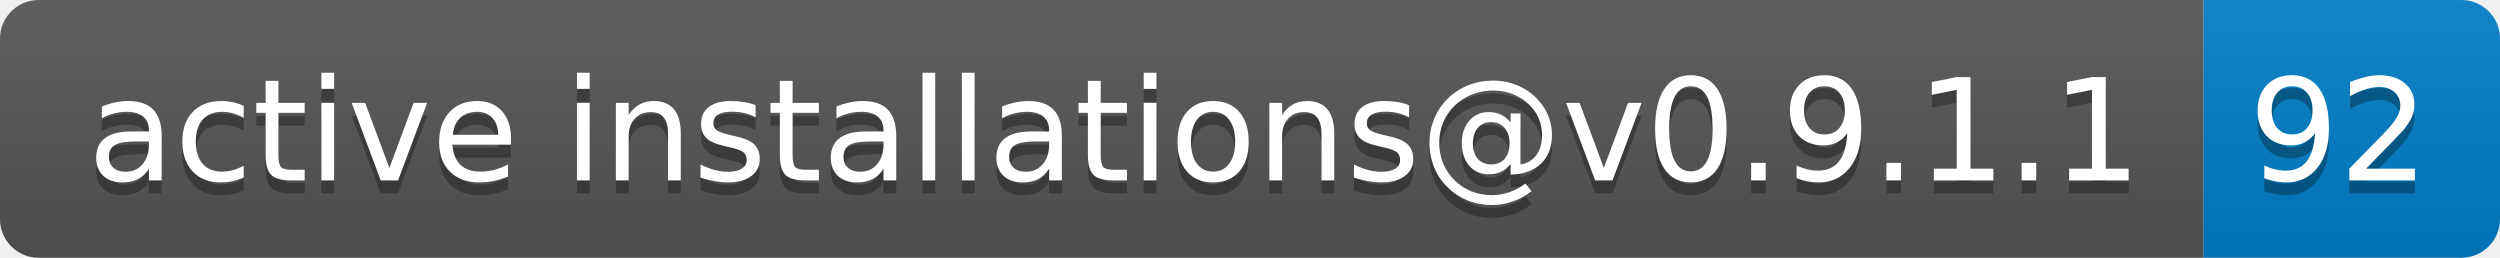
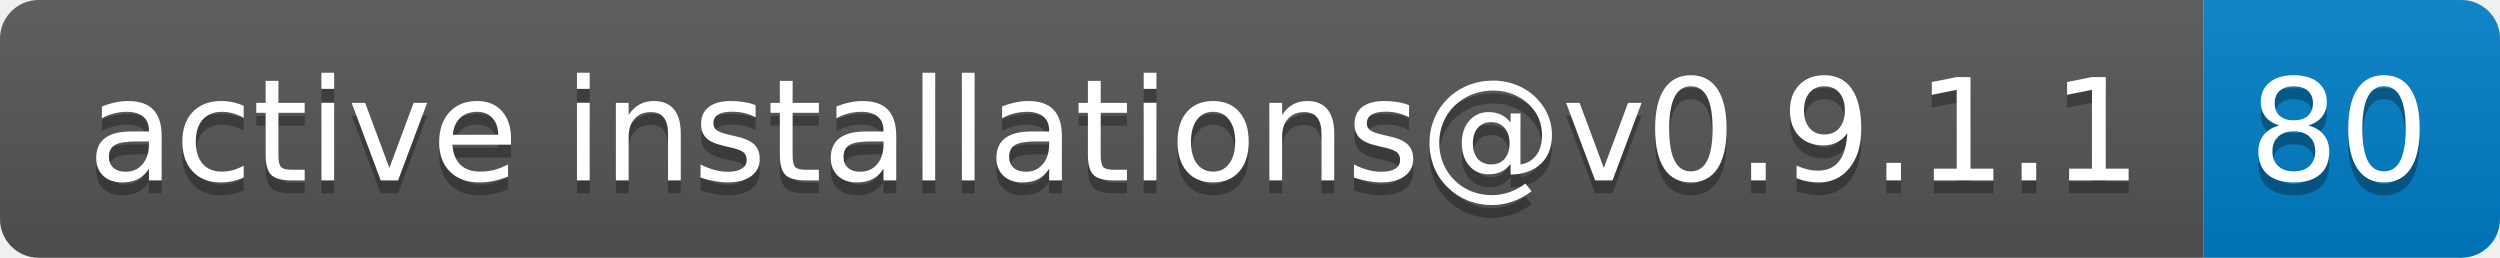
- <svg xmlns="http://www.w3.org/2000/svg" width="194" height="20" role="img" aria-label="active installations@v0.9.1.1: 92">
+ <svg xmlns="http://www.w3.org/2000/svg" width="194" height="20" role="img" aria-label="active installations@v0.9.1.1: 80">
  <linearGradient id="s" x2="0" y2="100%">
    <stop offset="0" stop-color="#bbb" stop-opacity=".1" />
    <stop offset="1" stop-opacity=".1" />
  </linearGradient>
  <clipPath id="r">
    <rect width="194" height="20" rx="3" fill="#fff" />
  </clipPath>
  <g clip-path="url(#r)">
    <rect width="171" height="20" fill="#555" />
    <rect x="171" width="23" height="20" fill="#007ec6" />
    <rect width="194" height="20" fill="url(#s)" />
  </g>
  <g fill="#fff" text-anchor="middle" font-family="Verdana,Geneva,DejaVu Sans,sans-serif" text-rendering="geometricPrecision" font-size="110">
    <text aria-hidden="true" x="865" y="150" fill="#010101" fill-opacity=".3" transform="scale(.1)" textLength="1610">active installations@v0.9.1.1</text>
    <text x="865" y="140" transform="scale(.1)" fill="#fff" textLength="1610">active installations@v0.9.1.1</text>
-     <text aria-hidden="true" x="1815" y="150" fill="#010101" fill-opacity=".3" transform="scale(.1)" textLength="130">92</text>
-     <text x="1815" y="140" transform="scale(.1)" fill="#fff" textLength="130">92</text>
+     <text aria-hidden="true" x="1815" y="150" fill="#010101" fill-opacity=".3" transform="scale(.1)" textLength="130">80</text>
+     <text x="1815" y="140" transform="scale(.1)" fill="#fff" textLength="130">80</text>
  </g>
</svg>
